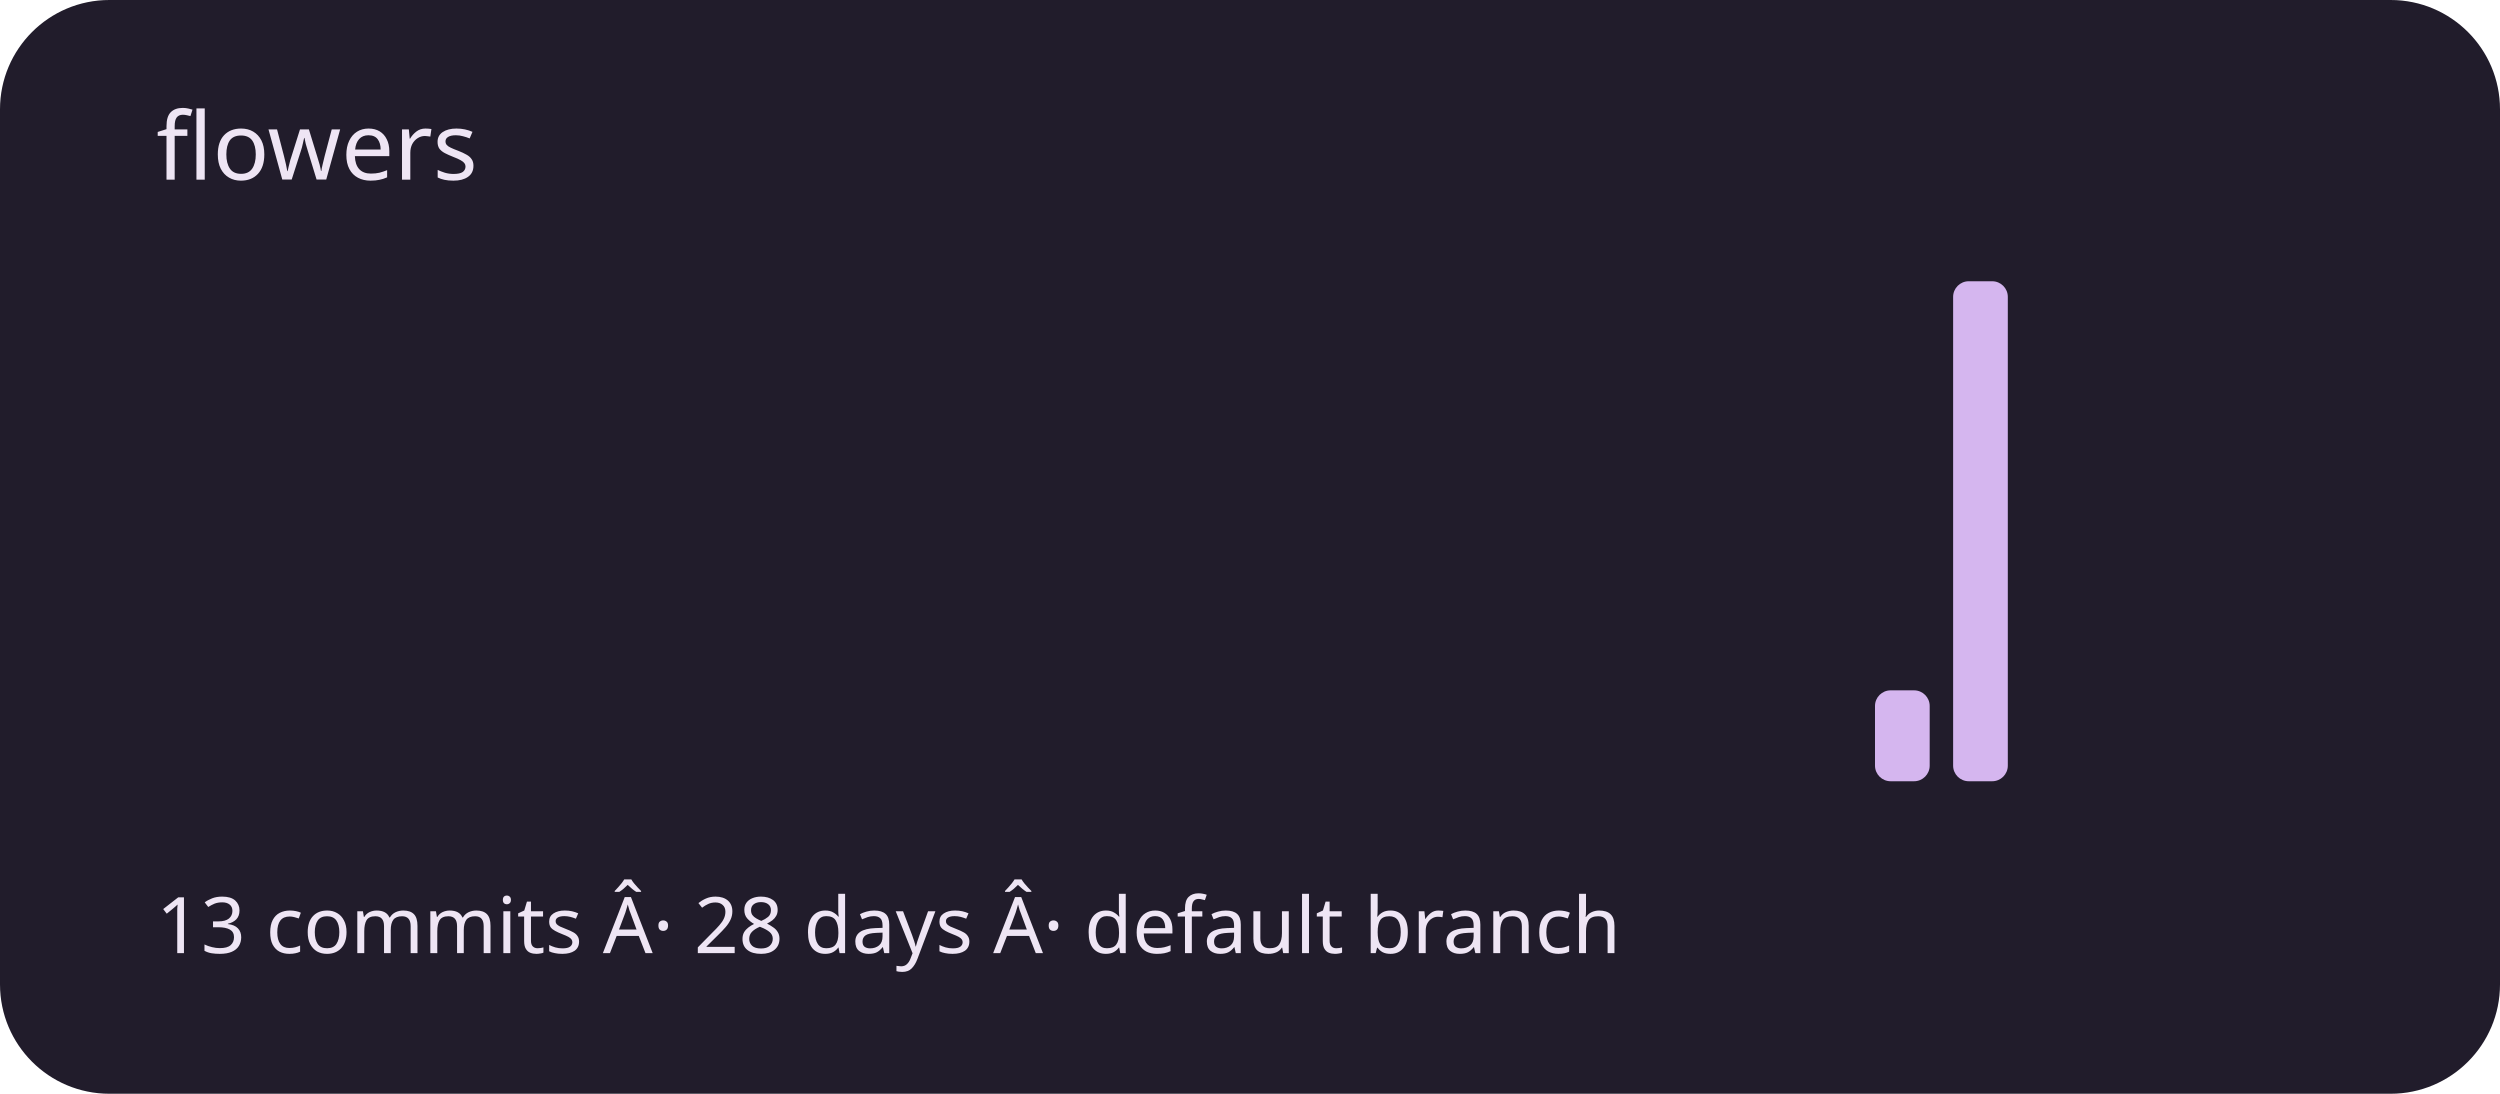
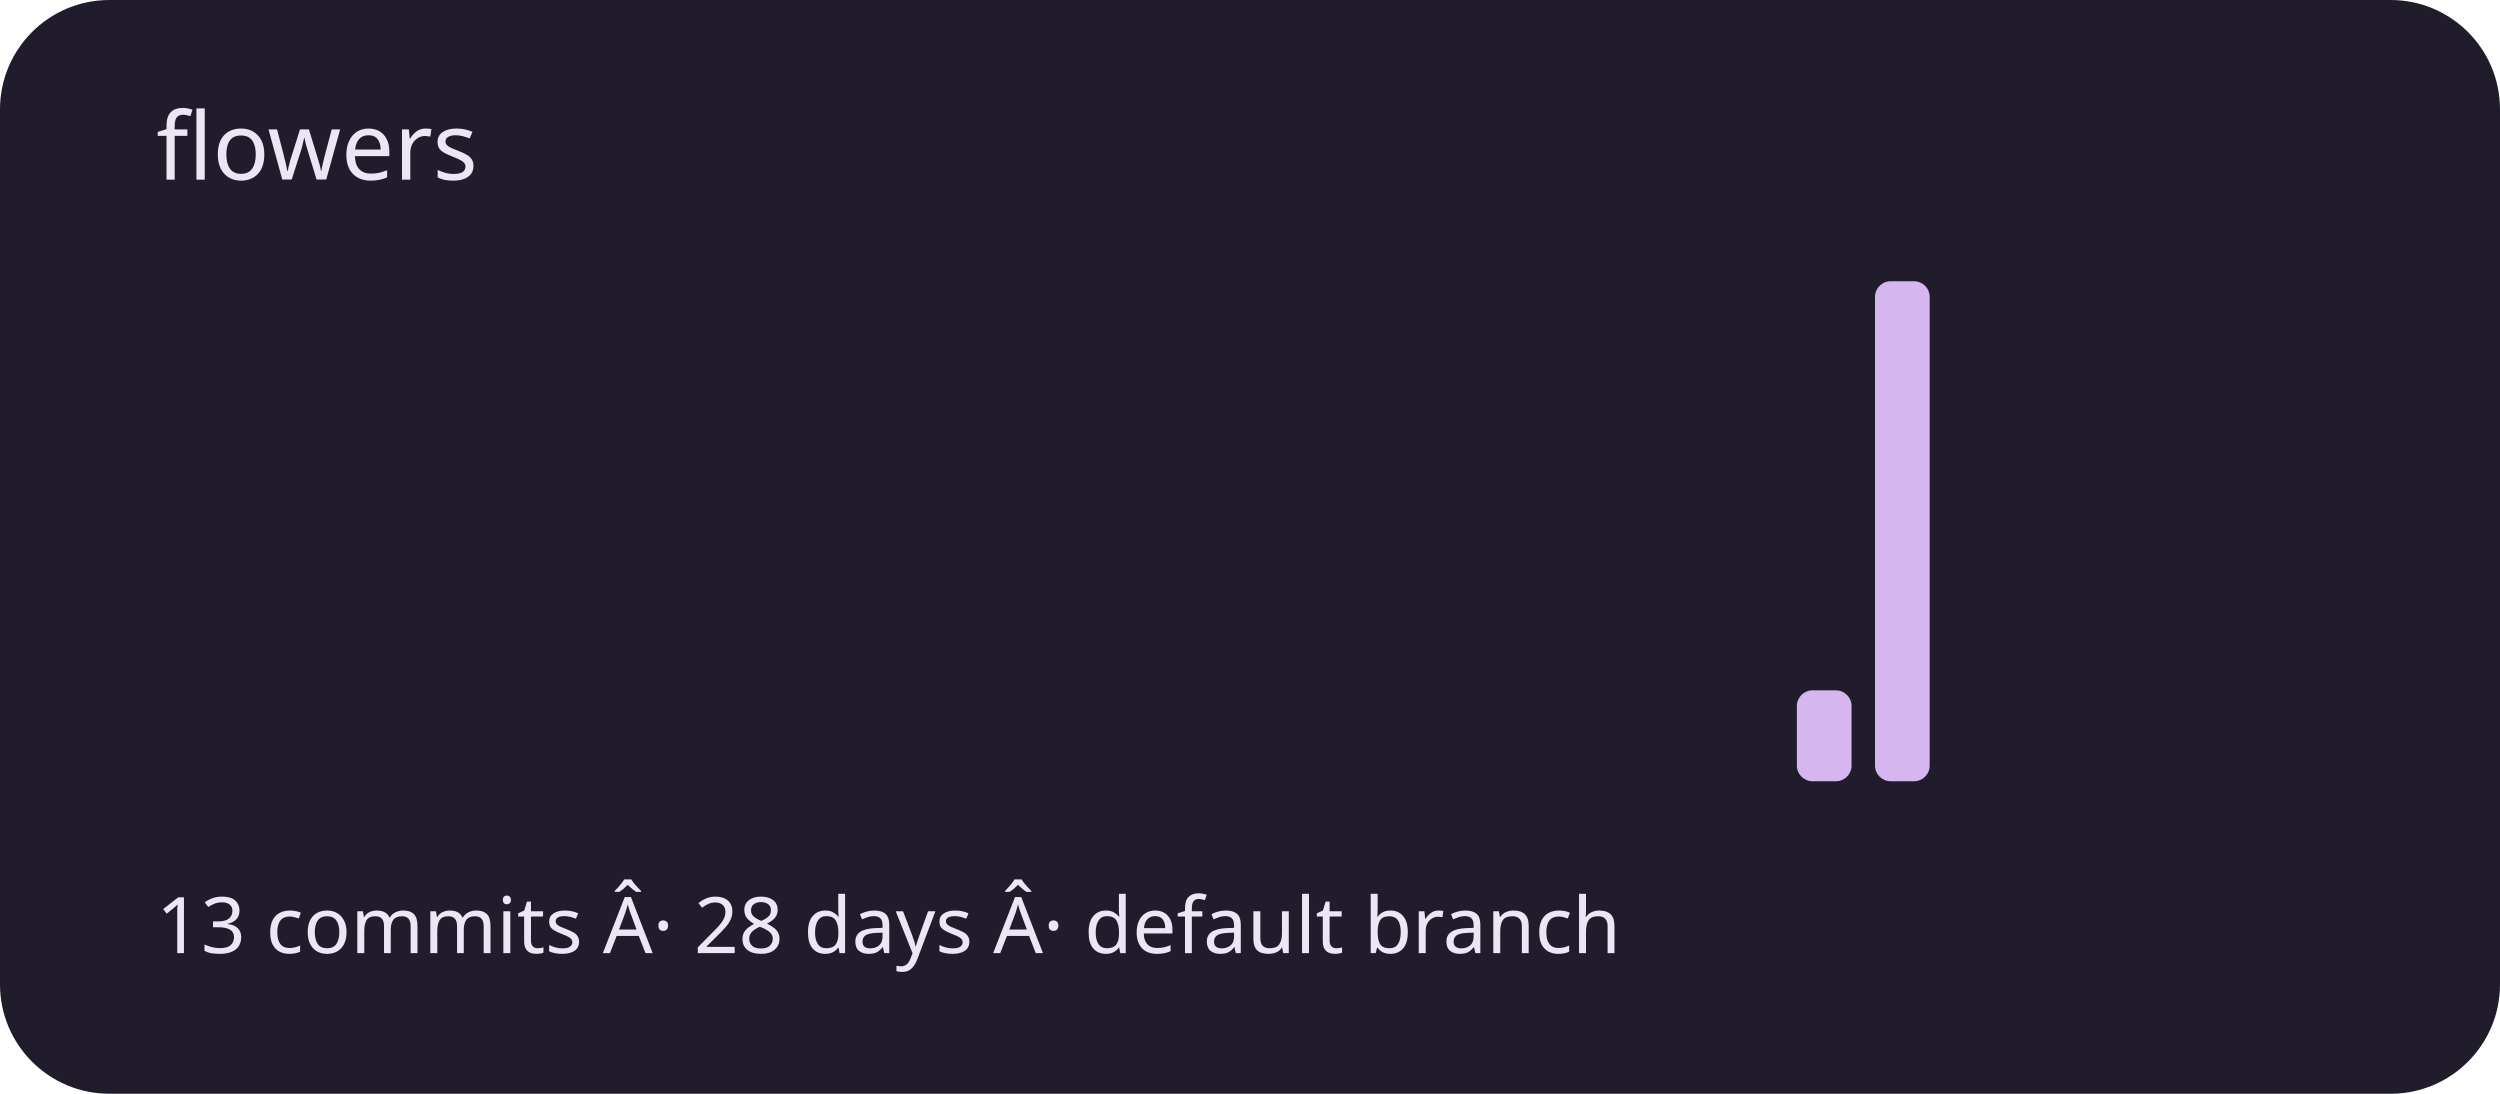
<svg xmlns="http://www.w3.org/2000/svg" viewBox="0 0 320 140" role="img" aria-labelledby="title description">
  <rect width="320" height="140" rx="14" fill="#211c2b" />
  <g fill="#d5b6ef">
    <rect x="20" y="100" width="7" height="0" rx="2" />
    <rect x="30" y="100" width="7" height="0" rx="2" />
    <rect x="40" y="100" width="7" height="0" rx="2" />
    <rect x="50" y="100" width="7" height="0" rx="2" />
    <rect x="60" y="100" width="7" height="0" rx="2" />
    <rect x="70" y="100" width="7" height="0" rx="2" />
    <rect x="80" y="100" width="7" height="0" rx="2" />
    <rect x="90" y="100" width="7" height="0" rx="2" />
    <rect x="100" y="100" width="7" height="0" rx="2" />
    <rect x="110" y="100" width="7" height="0" rx="2" />
    <rect x="120" y="100" width="7" height="0" rx="2" />
    <rect x="130" y="100" width="7" height="0" rx="2" />
    <rect x="140" y="100" width="7" height="0" rx="2" />
    <rect x="150" y="100" width="7" height="0" rx="2" />
    <rect x="160" y="100" width="7" height="0" rx="2" />
    <rect x="170" y="100" width="7" height="0" rx="2" />
    <rect x="180" y="100" width="7" height="0" rx="2" />
    <rect x="190" y="100" width="7" height="0" rx="2" />
    <rect x="200" y="100" width="7" height="0" rx="2" />
    <rect x="210" y="100" width="7" height="0" rx="2" />
    <rect x="220" y="100" width="7" height="0" rx="2" />
-     <rect x="230" y="100" width="7" height="0" rx="2" />
-     <rect x="240" y="88.364" width="7" height="11.636" rx="2" />
-     <rect x="250" y="36" width="7" height="64" rx="2" />
+     <rect x="230" y="88.364" width="7" height="11.636" rx="2" />
+     <rect x="240" y="36" width="7" height="64" rx="2" />
+     <rect x="250" y="100" width="7" height="0" rx="2" />
    <rect x="260" y="100" width="7" height="0" rx="2" />
    <rect x="270" y="100" width="7" height="0" rx="2" />
    <rect x="280" y="100" width="7" height="0" rx="2" />
    <rect x="290" y="100" width="7" height="0" rx="2" />
  </g>
  <g font-family="system-ui,sans-serif" fill="#eee5f4">
    <text x="20" y="23" font-size="12">flowers</text>
    <text x="20" y="122" font-size="10">13 commits Â· 28 days Â· default branch</text>
  </g>
</svg>
